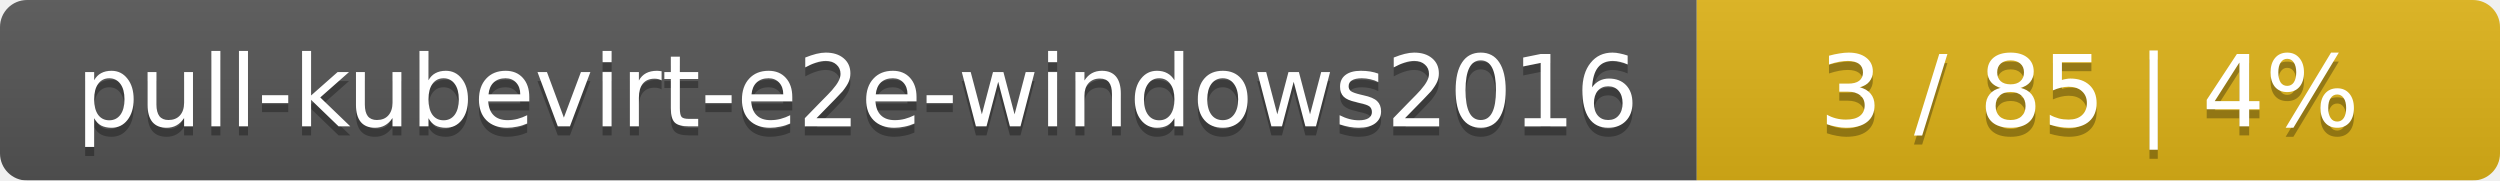
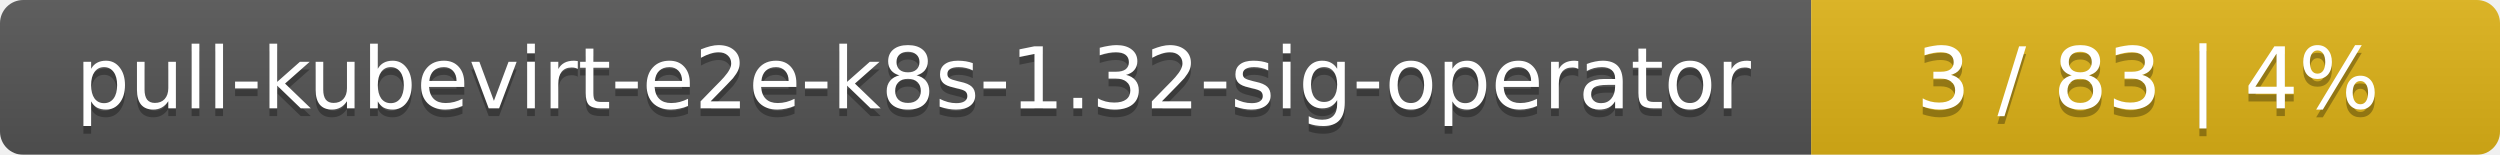
- <svg xmlns="http://www.w3.org/2000/svg" width="277" height="20">
+ <svg xmlns="http://www.w3.org/2000/svg" width="323" height="20">
  <linearGradient id="smooth" x2="0" y2="100%">
    <stop offset="0" stop-color="#bbb" stop-opacity=".1" />
    <stop offset="1" stop-opacity=".1" />
  </linearGradient>
  <mask id="round">
-     <rect width="277" height="20" rx="3" fill="#fff" />
+     <rect width="323" height="20" rx="3" fill="#fff" />
  </mask>
  <g mask="url(#round)">
-     <rect width="188" height="20" fill="#555" />
-     <rect x="188" width="89" height="20" fill="#dfb317" />
-     <rect width="277" height="20" fill="url(#smooth)" />
+     <rect width="234" height="20" fill="#555" />
+     <rect x="234" width="89" height="20" fill="#dfb317" />
+     <rect width="323" height="20" fill="url(#smooth)" />
  </g>
  <g fill="#fff" text-anchor="middle" font-family="DejaVu Sans,Verdana,Geneva,sans-serif" font-size="11">
-     <text x="95" y="15" fill="#010101" fill-opacity=".3">pull-kubevirt-e2e-windows2016</text>
-     <text x="95" y="14">pull-kubevirt-e2e-windows2016</text>
-     <text x="231.5" y="15" fill="#010101" fill-opacity=".3">3 / 85    |    4%</text>
-     <text x="231.5" y="14">3 / 85    |    4%</text>
+     <text x="118" y="15" fill="#010101" fill-opacity=".3">pull-kubevirt-e2e-k8s-1.32-sig-operator</text>
+     <text x="118" y="14">pull-kubevirt-e2e-k8s-1.32-sig-operator</text>
+     <text x="277.5" y="15" fill="#010101" fill-opacity=".3">3 / 83    |    4%</text>
+     <text x="277.5" y="14">3 / 83    |    4%</text>
  </g>
</svg>
